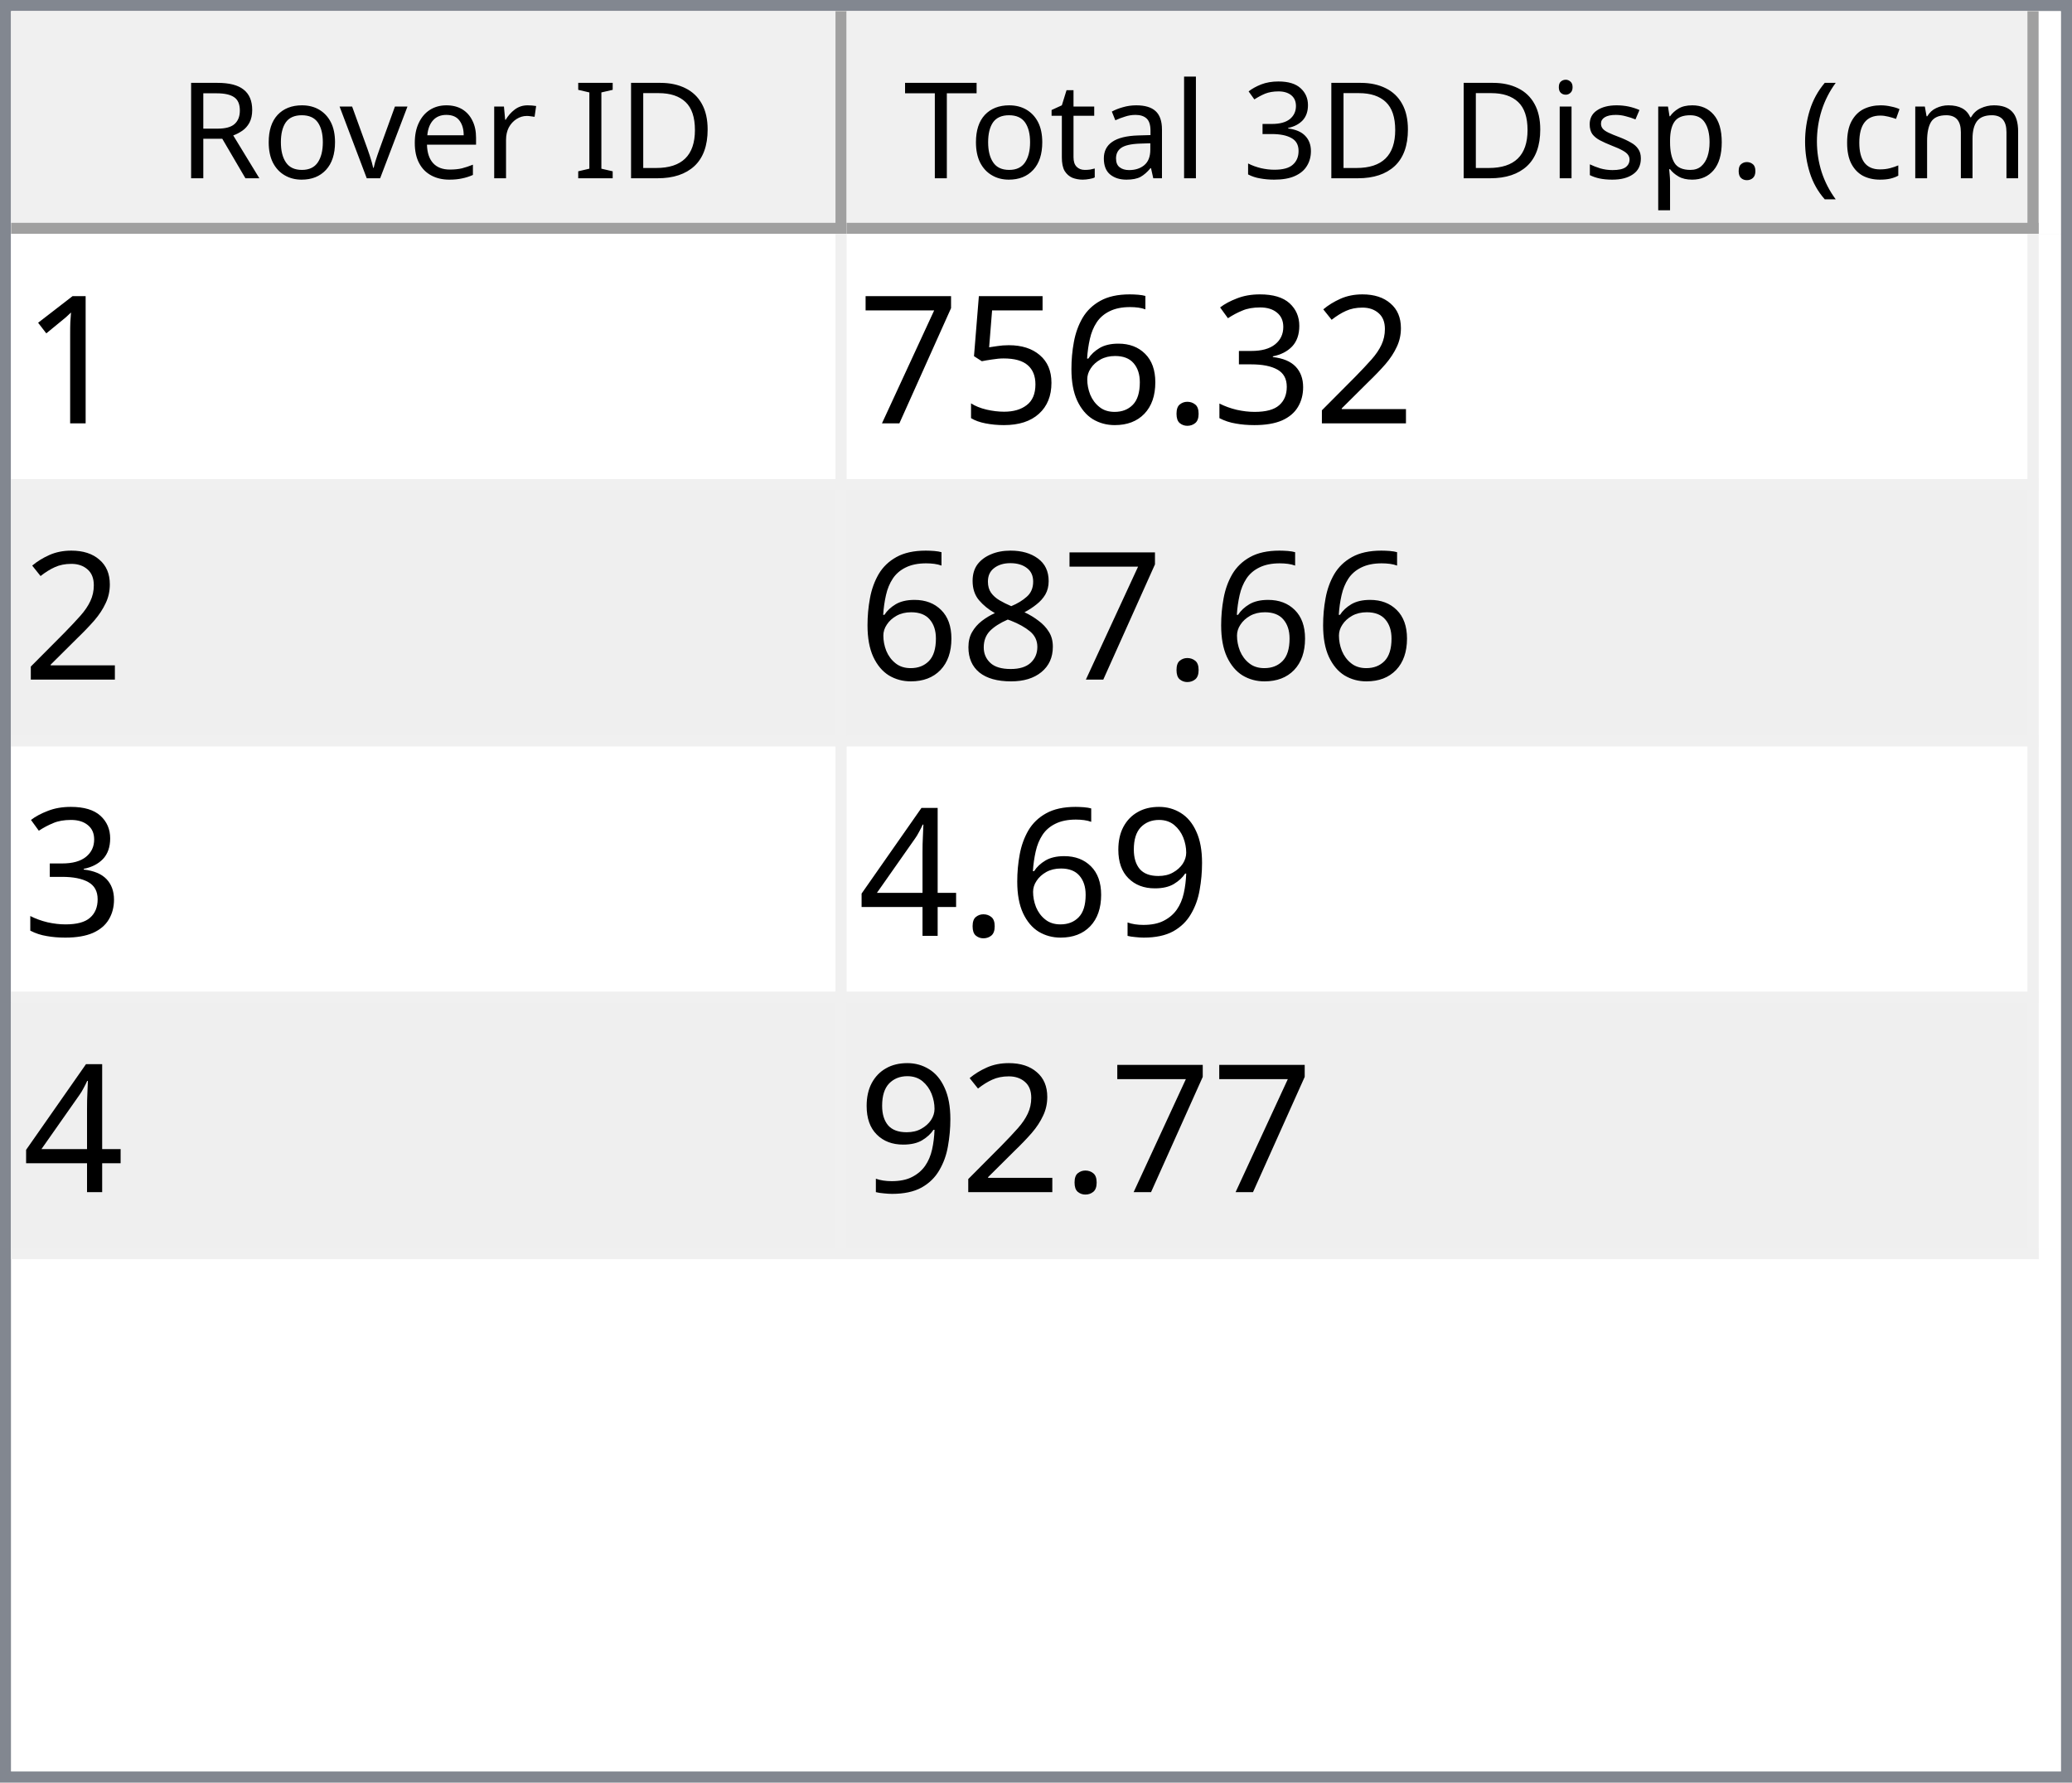
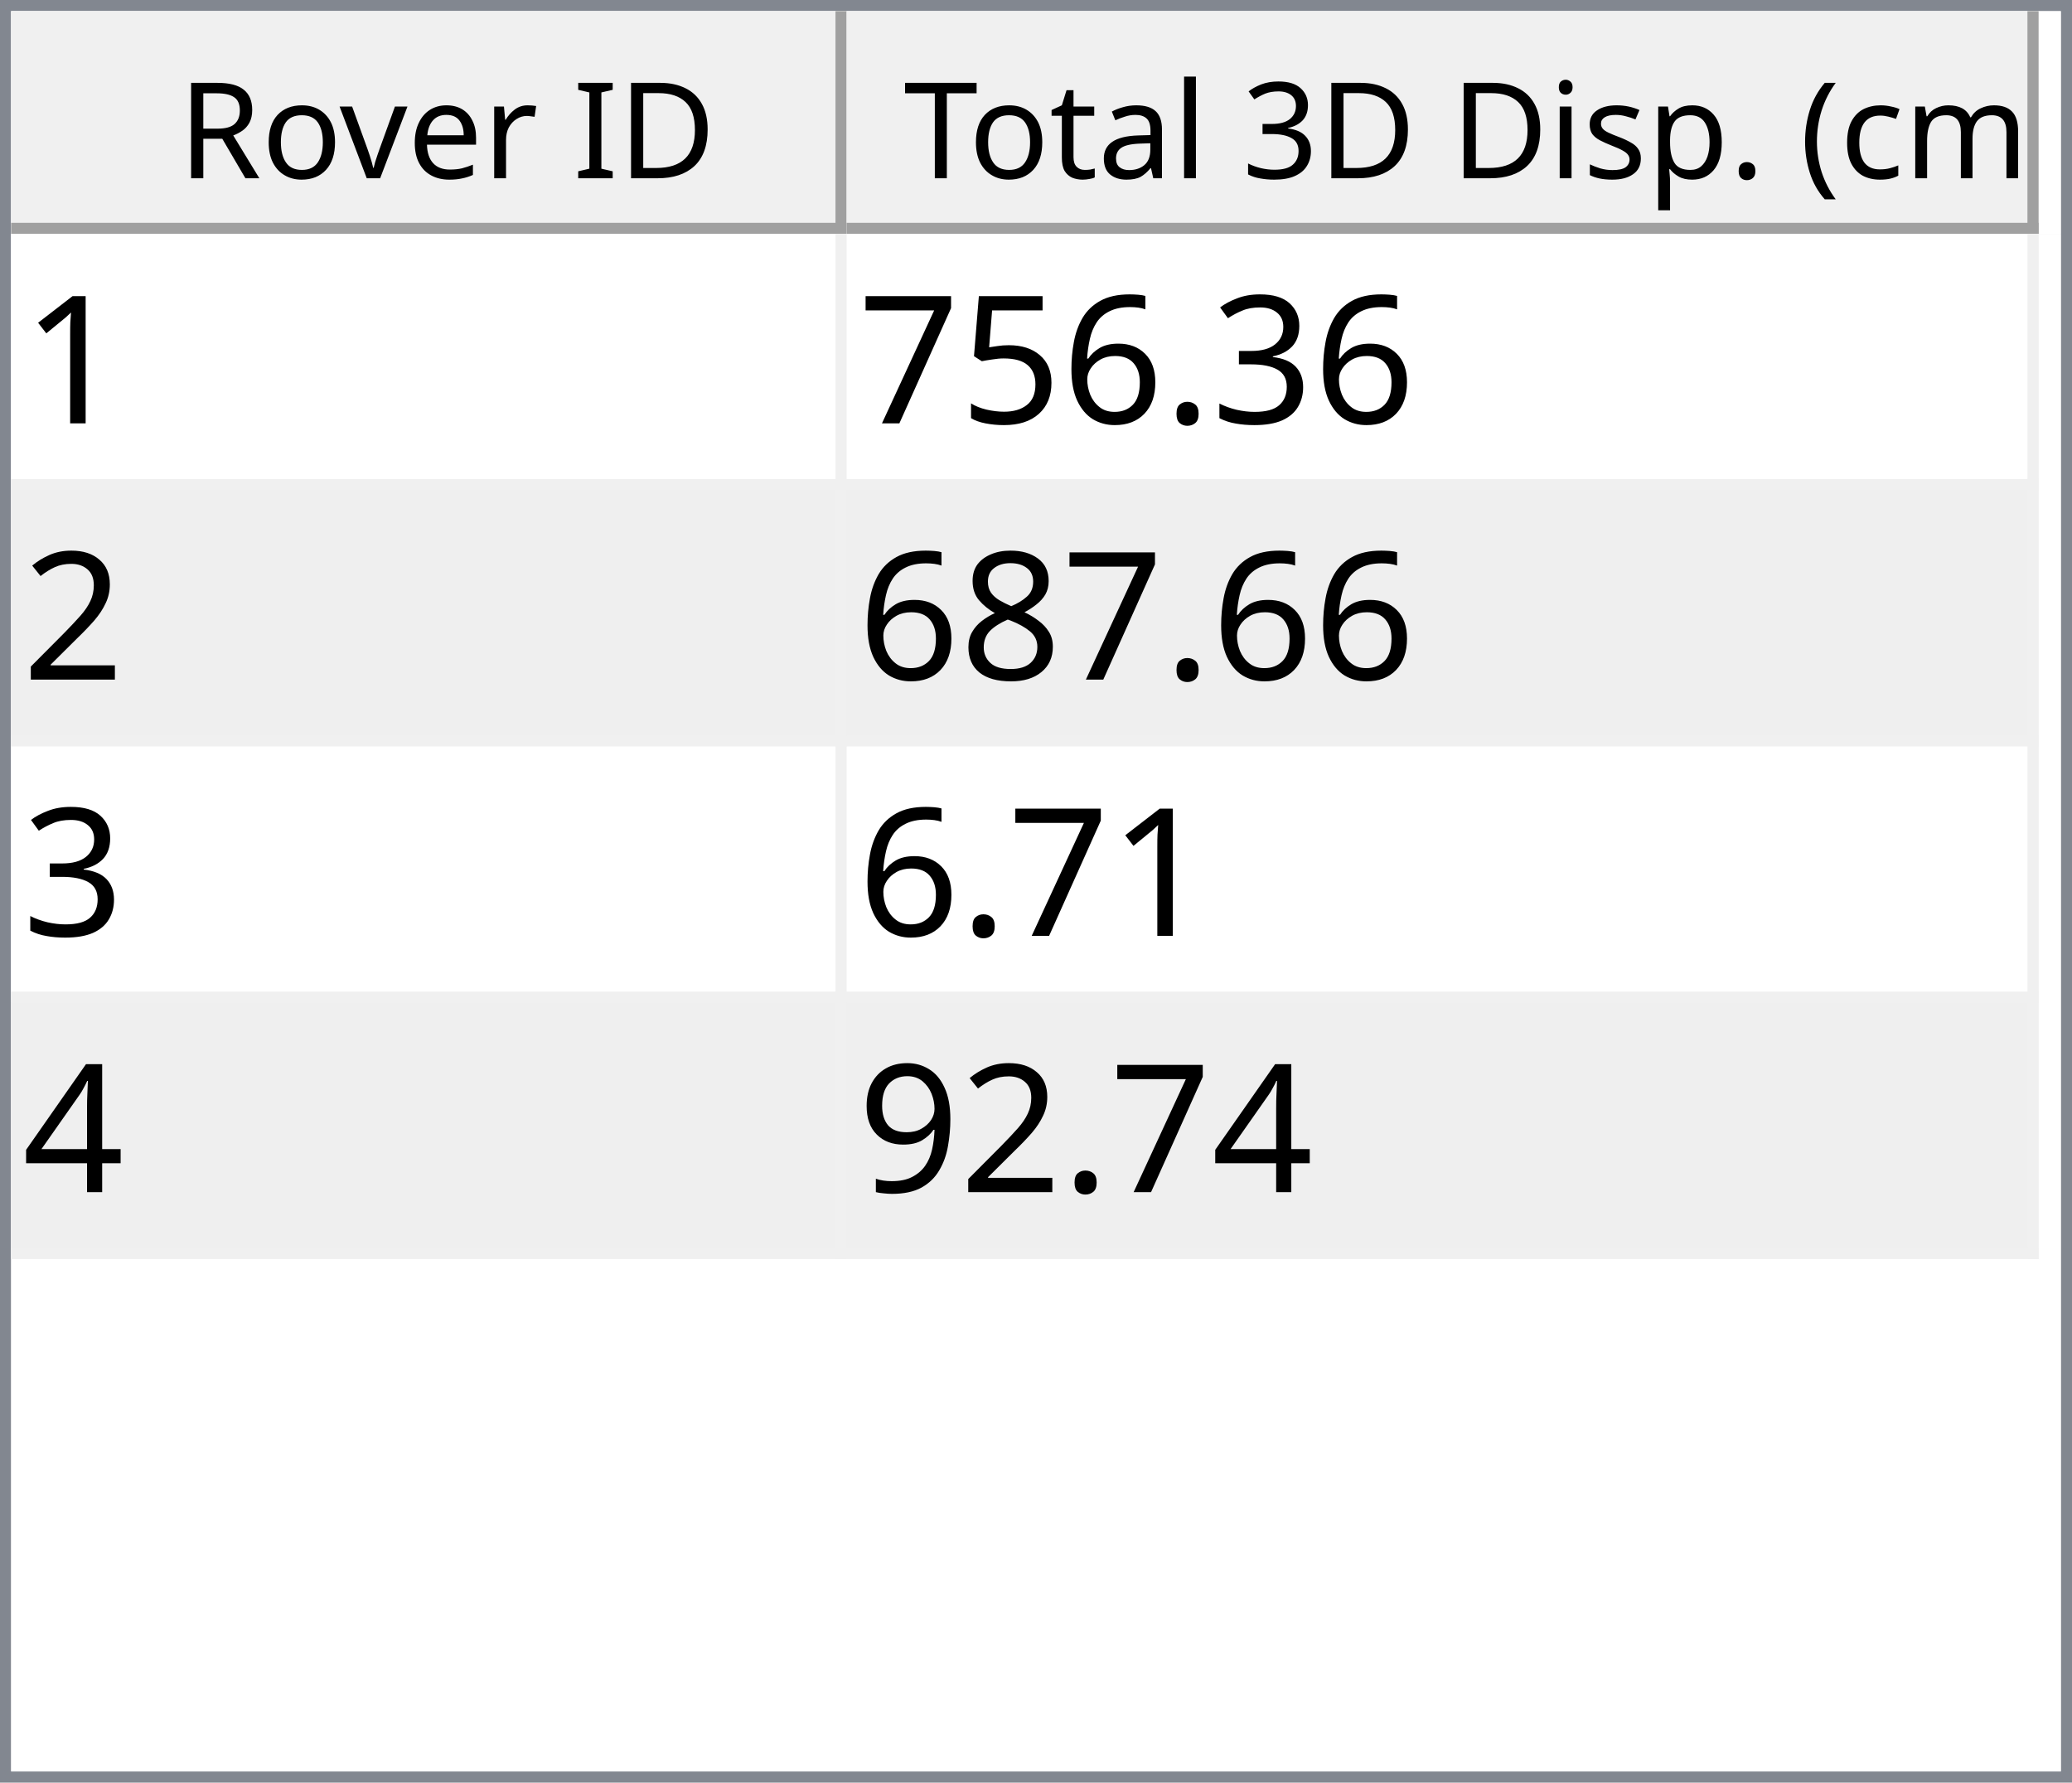
<svg xmlns="http://www.w3.org/2000/svg" style="fill-opacity:1; color-rendering:auto; color-interpolation:auto; text-rendering:auto; stroke:black; stroke-linecap:square; stroke-miterlimit:10; shape-rendering:auto; stroke-opacity:1; fill:black; stroke-dasharray:none; font-weight:normal; stroke-width:1; font-family:'Dialog'; font-style:normal; stroke-linejoin:miter; font-size:12px; stroke-dashoffset:0; image-rendering:auto;" width="186" height="160">
  <defs id="genericDefs" />
  <g>
    <defs id="defs1">
      <clipPath clipPathUnits="userSpaceOnUse" id="clipPath1">
        <path d="M0 0 L186 0 L186 160 L0 160 L0 0 Z" />
      </clipPath>
      <clipPath clipPathUnits="userSpaceOnUse" id="clipPath2">
        <path d="M0 0 L0 160 L186 160 L186 0 Z" />
      </clipPath>
      <clipPath clipPathUnits="userSpaceOnUse" id="clipPath3">
        <path d="M0 0 L0 20 L184 20 L184 0 Z" />
      </clipPath>
      <clipPath clipPathUnits="userSpaceOnUse" id="clipPath4">
        <path d="M0 0 L0 20 L75 20 L75 0 Z" />
      </clipPath>
      <clipPath clipPathUnits="userSpaceOnUse" id="clipPath5">
        <path d="M1 1 L1 19 L74 19 L74 1 Z" />
      </clipPath>
      <clipPath clipPathUnits="userSpaceOnUse" id="clipPath6">
        <path d="M0 0 L0 18 L73 18 L73 0 Z" />
      </clipPath>
      <clipPath clipPathUnits="userSpaceOnUse" id="clipPath7">
        <path d="M-0.5 -0.5 L-0.5 19.5 L74.5 19.5 L74.5 -0.5 Z" />
      </clipPath>
      <clipPath clipPathUnits="userSpaceOnUse" id="clipPath8">
        <path d="M0 0 L0 20 L107 20 L107 0 Z" />
      </clipPath>
      <clipPath clipPathUnits="userSpaceOnUse" id="clipPath9">
        <path d="M1 1 L1 19 L106 19 L106 1 Z" />
      </clipPath>
      <clipPath clipPathUnits="userSpaceOnUse" id="clipPath10">
        <path d="M0 0 L0 18 L105 18 L105 0 Z" />
      </clipPath>
      <clipPath clipPathUnits="userSpaceOnUse" id="clipPath11">
        <path d="M-0.5 -0.5 L-0.5 19.5 L106.5 19.5 L106.5 -0.5 Z" />
      </clipPath>
      <clipPath clipPathUnits="userSpaceOnUse" id="clipPath12">
        <path d="M0 0 L0 138 L184 138 L184 0 Z" />
      </clipPath>
      <clipPath clipPathUnits="userSpaceOnUse" id="clipPath13">
        <path d="M0 0 L0 92 L182 92 L182 0 Z" />
      </clipPath>
      <clipPath clipPathUnits="userSpaceOnUse" id="clipPath14">
        <path d="M-0.5 -0.5 L-0.5 91.5 L181.5 91.5 L181.5 -0.5 Z" />
      </clipPath>
      <clipPath clipPathUnits="userSpaceOnUse" id="clipPath15">
        <path d="M0 0 L0 22 L74 22 L74 0 Z" />
      </clipPath>
      <clipPath clipPathUnits="userSpaceOnUse" id="clipPath16">
        <path d="M0 0 L0 22 L106 22 L106 0 Z" />
      </clipPath>
      <font horiz-adv-x="64.551" id="font1">
        <font-face ascent="107.91" descent="25.098" units-per-em="100" style="font-style:normal; font-family:Segoe UI; font-weight:normal;" />
        <missing-glyph horiz-adv-x="64.551" d="M8.109 0 L8.109 68.266 L56.453 68.266 L56.453 0 L8.109 0 ZM15.328 7.234 L49.219 7.234 L49.219 61.031 L15.328 61.031 L15.328 7.234 Z" />
        <glyph unicode="D" horiz-adv-x="70.117" d="M9.188 0 L9.188 70.016 L28.516 70.016 Q65.531 70.016 65.531 35.891 Q65.531 19.672 55.25 9.836 Q44.969 0 27.734 0 L9.188 0 ZM17.391 62.594 L17.391 7.422 L27.828 7.422 Q41.609 7.422 49.273 14.797 Q56.938 22.172 56.938 35.688 Q56.938 62.594 28.328 62.594 L17.391 62.594 Z" />
        <glyph unicode="I" horiz-adv-x="26.611" d="M17.391 0 L9.188 0 L9.188 70.016 L17.391 70.016 L17.391 0 Z" />
        <glyph unicode=" " horiz-adv-x="27.393" d="" />
        <glyph unicode="r" horiz-adv-x="34.766" d="M34.188 41.891 Q32.078 43.5 28.125 43.5 Q23 43.5 19.555 38.672 Q16.109 33.844 16.109 25.484 L16.109 0 L8.109 0 L8.109 50 L16.109 50 L16.109 39.703 L16.312 39.703 Q18.016 44.969 21.531 47.922 Q25.047 50.875 29.391 50.875 Q32.516 50.875 34.188 50.203 L34.188 41.891 Z" />
        <glyph unicode="e" horiz-adv-x="52.295" d="M48.297 23 L12.984 23 Q13.188 14.656 17.484 10.109 Q21.781 5.562 29.297 5.562 Q37.75 5.562 44.828 11.141 L44.828 3.609 Q38.234 -1.172 27.391 -1.172 Q16.797 -1.172 10.742 5.641 Q4.688 12.453 4.688 24.812 Q4.688 36.469 11.305 43.82 Q17.922 51.172 27.734 51.172 Q37.547 51.172 42.922 44.828 Q48.297 38.484 48.297 27.203 L48.297 23 ZM40.094 29.781 Q40.047 36.719 36.75 40.578 Q33.453 44.438 27.594 44.438 Q21.922 44.438 17.969 40.383 Q14.016 36.328 13.094 29.781 L40.094 29.781 Z" />
        <glyph unicode="v" horiz-adv-x="47.9" d="M47.406 50 L27.484 0 L19.625 0 L0.688 50 L9.469 50 L22.172 13.672 Q23.578 9.672 23.922 6.688 L24.125 6.688 Q24.609 10.453 25.688 13.484 L38.969 50 L47.406 50 Z" />
        <glyph unicode="o" horiz-adv-x="58.594" d="M29 -1.172 Q17.922 -1.172 11.305 5.836 Q4.688 12.844 4.688 24.422 Q4.688 37.016 11.57 44.094 Q18.453 51.172 30.172 51.172 Q41.359 51.172 47.633 44.289 Q53.906 37.406 53.906 25.203 Q53.906 13.234 47.141 6.031 Q40.375 -1.172 29 -1.172 ZM29.594 44.438 Q21.875 44.438 17.383 39.188 Q12.891 33.938 12.891 24.703 Q12.891 15.828 17.43 10.695 Q21.969 5.562 29.594 5.562 Q37.359 5.562 41.531 10.594 Q45.703 15.625 45.703 24.906 Q45.703 34.281 41.531 39.359 Q37.359 44.438 29.594 44.438 Z" />
        <glyph unicode="R" horiz-adv-x="59.814" d="M59.375 0 L49.609 0 L37.891 19.625 Q36.281 22.359 34.766 24.289 Q33.25 26.219 31.664 27.438 Q30.078 28.656 28.25 29.219 Q26.422 29.781 24.125 29.781 L17.391 29.781 L17.391 0 L9.188 0 L9.188 70.016 L30.078 70.016 Q34.672 70.016 38.555 68.867 Q42.438 67.719 45.289 65.375 Q48.141 63.031 49.758 59.547 Q51.375 56.062 51.375 51.375 Q51.375 47.703 50.273 44.656 Q49.172 41.609 47.148 39.211 Q45.125 36.812 42.266 35.133 Q39.406 33.453 35.844 32.516 L35.844 32.328 Q37.594 31.547 38.891 30.547 Q40.188 29.547 41.359 28.18 Q42.531 26.812 43.68 25.078 Q44.828 23.344 46.234 21.047 L59.375 0 ZM17.391 62.594 L17.391 37.203 L28.516 37.203 Q31.594 37.203 34.203 38.133 Q36.812 39.062 38.719 40.797 Q40.625 42.531 41.703 45.047 Q42.781 47.562 42.781 50.688 Q42.781 56.297 39.141 59.445 Q35.5 62.594 28.609 62.594 L17.391 62.594 Z" />
        <glyph unicode=")" horiz-adv-x="30.176" d="M8.297 -15.922 L1.172 -15.922 Q16.406 2.344 16.406 26.812 Q16.406 51.469 1.078 70.016 L8.297 70.016 Q23.531 52.156 23.531 26.703 Q23.531 1.375 8.297 -15.922 Z" />
        <glyph unicode="m" horiz-adv-x="86.133" d="M79.109 0 L71.094 0 L71.094 28.719 Q71.094 37.016 68.531 40.727 Q65.969 44.438 59.906 44.438 Q54.781 44.438 51.195 39.75 Q47.609 35.062 47.609 28.516 L47.609 0 L39.594 0 L39.594 29.688 Q39.594 44.438 28.219 44.438 Q22.953 44.438 19.531 40.016 Q16.109 35.594 16.109 28.516 L16.109 0 L8.109 0 L8.109 50 L16.109 50 L16.109 42.094 L16.312 42.094 Q21.625 51.172 31.844 51.172 Q36.969 51.172 40.773 48.312 Q44.578 45.453 46 40.828 Q51.562 51.172 62.594 51.172 Q79.109 51.172 79.109 30.812 L79.109 0 Z" />
        <glyph unicode="c" horiz-adv-x="46.191" d="M42.188 2.297 Q36.422 -1.172 28.516 -1.172 Q17.828 -1.172 11.258 5.789 Q4.688 12.75 4.688 23.828 Q4.688 36.188 11.766 43.68 Q18.844 51.172 30.672 51.172 Q37.25 51.172 42.281 48.734 L42.281 40.531 Q36.719 44.438 30.375 44.438 Q22.703 44.438 17.797 38.945 Q12.891 33.453 12.891 24.516 Q12.891 15.719 17.508 10.641 Q22.125 5.562 29.891 5.562 Q36.422 5.562 42.188 9.906 L42.188 2.297 Z" />
        <glyph unicode="(" horiz-adv-x="30.176" d="M29.109 -15.922 L21.969 -15.922 Q6.844 1.375 6.844 26.703 Q6.844 52.156 21.969 70.016 L29.203 70.016 Q13.875 51.469 13.875 26.812 Q13.875 2.344 29.109 -15.922 Z" />
        <glyph unicode="." horiz-adv-x="21.68" d="M10.891 -1.078 Q8.641 -1.078 7.055 0.539 Q5.469 2.156 5.469 4.391 Q5.469 6.641 7.055 8.273 Q8.641 9.906 10.891 9.906 Q13.188 9.906 14.797 8.273 Q16.406 6.641 16.406 4.391 Q16.406 2.156 14.797 0.539 Q13.188 -1.078 10.891 -1.078 Z" />
        <glyph unicode="p" horiz-adv-x="58.789" d="M16.312 7.234 L16.109 7.234 L16.109 -23 L8.109 -23 L8.109 50 L16.109 50 L16.109 41.219 L16.312 41.219 Q22.219 51.172 33.594 51.172 Q43.266 51.172 48.688 44.461 Q54.109 37.75 54.109 26.469 Q54.109 13.922 48 6.375 Q41.891 -1.172 31.297 -1.172 Q21.578 -1.172 16.312 7.234 ZM16.109 27.391 L16.109 20.406 Q16.109 14.203 20.141 9.883 Q24.172 5.562 30.375 5.562 Q37.641 5.562 41.773 11.133 Q45.906 16.703 45.906 26.609 Q45.906 34.969 42.047 39.703 Q38.188 44.438 31.594 44.438 Q24.609 44.438 20.359 39.578 Q16.109 34.719 16.109 27.391 Z" />
        <glyph unicode="s" horiz-adv-x="42.432" d="M5.078 1.812 L5.078 10.406 Q11.625 5.562 19.484 5.562 Q30.031 5.562 30.031 12.594 Q30.031 14.594 29.125 15.992 Q28.219 17.391 26.68 18.461 Q25.141 19.531 23.07 20.383 Q21 21.234 18.609 22.172 Q15.281 23.484 12.766 24.828 Q10.25 26.172 8.57 27.859 Q6.891 29.547 6.031 31.695 Q5.172 33.844 5.172 36.719 Q5.172 40.234 6.789 42.945 Q8.406 45.656 11.086 47.484 Q13.766 49.312 17.211 50.242 Q20.656 51.172 24.312 51.172 Q30.812 51.172 35.938 48.922 L35.938 40.828 Q30.422 44.438 23.25 44.438 Q21 44.438 19.195 43.922 Q17.391 43.406 16.094 42.477 Q14.797 41.547 14.086 40.258 Q13.375 38.969 13.375 37.406 Q13.375 35.453 14.086 34.133 Q14.797 32.812 16.164 31.789 Q17.531 30.766 19.484 29.938 Q21.438 29.109 23.922 28.125 Q27.25 26.859 29.883 25.516 Q32.516 24.172 34.375 22.484 Q36.234 20.797 37.234 18.602 Q38.234 16.406 38.234 13.375 Q38.234 9.672 36.602 6.938 Q34.969 4.203 32.234 2.398 Q29.5 0.594 25.93 -0.289 Q22.359 -1.172 18.453 -1.172 Q10.75 -1.172 5.078 1.812 Z" />
        <glyph unicode="i" horiz-adv-x="24.219" d="M12.203 62.703 Q10.062 62.703 8.547 64.164 Q7.031 65.625 7.031 67.875 Q7.031 70.125 8.547 71.609 Q10.062 73.094 12.203 73.094 Q14.406 73.094 15.945 71.609 Q17.484 70.125 17.484 67.875 Q17.484 65.719 15.945 64.211 Q14.406 62.703 12.203 62.703 ZM16.109 0 L8.109 0 L8.109 50 L16.109 50 L16.109 0 Z" />
        <glyph unicode="3" horiz-adv-x="53.906" d="M46.531 19.828 Q46.531 15.094 44.75 11.211 Q42.969 7.328 39.719 4.57 Q36.469 1.812 31.93 0.297 Q27.391 -1.219 21.922 -1.219 Q11.922 -1.219 6 2.594 L6 11.188 Q13.094 5.609 22.219 5.609 Q25.875 5.609 28.828 6.539 Q31.781 7.469 33.906 9.227 Q36.031 10.984 37.18 13.477 Q38.328 15.969 38.328 19.094 Q38.328 32.812 18.797 32.812 L12.984 32.812 L12.984 39.594 L18.5 39.594 Q35.797 39.594 35.797 52.484 Q35.797 64.406 22.609 64.406 Q15.188 64.406 8.688 59.422 L8.688 67.188 Q15.375 71.188 24.609 71.188 Q29 71.188 32.57 69.969 Q36.141 68.75 38.68 66.555 Q41.219 64.359 42.609 61.281 Q44 58.203 44 54.5 Q44 40.672 30.031 36.719 L30.031 36.531 Q33.594 36.141 36.625 34.797 Q39.656 33.453 41.852 31.305 Q44.047 29.156 45.289 26.25 Q46.531 23.344 46.531 19.828 Z" />
        <glyph unicode="l" horiz-adv-x="24.219" d="M16.109 0 L8.109 0 L8.109 74.031 L16.109 74.031 L16.109 0 Z" />
        <glyph unicode="a" horiz-adv-x="50.879" d="M43.891 0 L35.891 0 L35.891 7.812 L35.688 7.812 Q30.469 -1.172 20.312 -1.172 Q12.844 -1.172 8.617 2.781 Q4.391 6.734 4.391 13.281 Q4.391 27.297 20.906 29.594 L35.891 31.688 Q35.891 44.438 25.594 44.438 Q16.547 44.438 9.281 38.281 L9.281 46.484 Q16.656 51.172 26.266 51.172 Q43.891 51.172 43.891 32.516 L43.891 0 ZM35.891 25.297 L23.828 23.641 Q18.266 22.859 15.43 20.875 Q12.594 18.891 12.594 13.875 Q12.594 10.203 15.211 7.883 Q17.828 5.562 22.172 5.562 Q28.125 5.562 32.008 9.742 Q35.891 13.922 35.891 20.312 L35.891 25.297 Z" />
        <glyph unicode="t" horiz-adv-x="33.887" d="M31.297 0.484 Q28.469 -1.078 23.828 -1.078 Q10.688 -1.078 10.688 13.578 L10.688 43.172 L2.094 43.172 L2.094 50 L10.688 50 L10.688 62.203 L18.703 64.797 L18.703 50 L31.297 50 L31.297 43.172 L18.703 43.172 L18.703 14.984 Q18.703 9.969 20.414 7.82 Q22.125 5.672 26.078 5.672 Q29.109 5.672 31.297 7.328 L31.297 0.484 Z" />
        <glyph unicode="T" horiz-adv-x="52.393" d="M50.594 62.594 L30.375 62.594 L30.375 0 L22.172 0 L22.172 62.594 L2 62.594 L2 70.016 L50.594 70.016 L50.594 62.594 Z" />
      </font>
      <font horiz-adv-x="75.0" id="font2">
        <font-face ascent="100.537" descent="21.973" units-per-em="100" style="font-style:normal; font-family:sans-serif; font-weight:normal;" />
        <missing-glyph horiz-adv-x="75.0" d="M12.5 0 L12.5 62.5 L62.5 62.5 L62.5 0 L12.5 0 ZM14.062 1.562 L60.938 1.562 L60.938 60.938 L14.062 60.938 L14.062 1.562 Z" />
        <glyph unicode="1" horiz-adv-x="55.615" d="M37.25 0 L28.469 0 L28.469 56 Q25.297 52.984 20.141 49.953 Q14.984 46.922 10.891 45.406 L10.891 53.906 Q18.266 57.375 23.781 62.305 Q29.297 67.234 31.594 71.875 L37.25 71.875 L37.25 0 Z" />
-         <glyph unicode="2" horiz-adv-x="55.615" d="M50.344 8.453 L50.344 0 L3.031 0 Q2.938 3.172 4.047 6.109 Q5.859 10.938 9.836 15.625 Q13.812 20.312 21.344 26.469 Q33.016 36.031 37.117 41.625 Q41.219 47.219 41.219 52.203 Q41.219 57.422 37.477 61.008 Q33.734 64.594 27.734 64.594 Q21.391 64.594 17.578 60.789 Q13.766 56.984 13.719 50.25 L4.688 51.172 Q5.609 61.281 11.664 66.578 Q17.719 71.875 27.938 71.875 Q38.234 71.875 44.242 66.164 Q50.25 60.453 50.25 52 Q50.25 47.703 48.492 43.555 Q46.734 39.406 42.656 34.812 Q38.578 30.219 29.109 22.219 Q21.188 15.578 18.945 13.211 Q16.703 10.844 15.234 8.453 L50.344 8.453 Z" />
        <glyph unicode="3" horiz-adv-x="55.615" d="M4.203 18.891 L12.984 20.062 Q14.5 12.594 18.141 9.297 Q21.781 6 27 6 Q33.203 6 37.477 10.297 Q41.75 14.594 41.75 20.953 Q41.75 27 37.797 30.93 Q33.844 34.859 27.734 34.859 Q25.25 34.859 21.531 33.891 L22.516 41.609 Q23.391 41.5 23.922 41.5 Q29.547 41.5 34.039 44.43 Q38.531 47.359 38.531 53.469 Q38.531 58.297 35.258 61.477 Q31.984 64.656 26.812 64.656 Q21.688 64.656 18.266 61.43 Q14.844 58.203 13.875 51.766 L5.078 53.328 Q6.688 62.156 12.398 67.016 Q18.109 71.875 26.609 71.875 Q32.469 71.875 37.398 69.359 Q42.328 66.844 44.945 62.5 Q47.562 58.156 47.562 53.266 Q47.562 48.641 45.07 44.828 Q42.578 41.016 37.703 38.766 Q44.047 37.312 47.562 32.695 Q51.078 28.078 51.078 21.141 Q51.078 11.766 44.242 5.25 Q37.406 -1.266 26.953 -1.266 Q17.531 -1.266 11.305 4.352 Q5.078 9.969 4.203 18.891 Z" />
        <glyph unicode="." horiz-adv-x="27.783" d="M9.078 0 L9.078 10.016 L19.094 10.016 L19.094 0 L9.078 0 Z" />
        <glyph unicode="6" horiz-adv-x="55.615" d="M49.75 54.047 L41.016 53.375 Q39.844 58.547 37.703 60.891 Q34.125 64.656 28.906 64.656 Q24.703 64.656 21.531 62.312 Q17.391 59.281 14.992 53.469 Q12.594 47.656 12.5 36.922 Q15.672 41.75 20.266 44.094 Q24.859 46.438 29.891 46.438 Q38.672 46.438 44.852 39.969 Q51.031 33.5 51.031 23.25 Q51.031 16.5 48.125 10.719 Q45.219 4.938 40.141 1.859 Q35.062 -1.219 28.609 -1.219 Q17.625 -1.219 10.695 6.859 Q3.766 14.938 3.766 33.5 Q3.766 54.25 11.422 63.672 Q18.109 71.875 29.438 71.875 Q37.891 71.875 43.289 67.141 Q48.688 62.406 49.75 54.047 ZM13.875 23.188 Q13.875 18.656 15.797 14.508 Q17.719 10.359 21.188 8.18 Q24.656 6 28.469 6 Q34.031 6 38.039 10.492 Q42.047 14.984 42.047 22.703 Q42.047 30.125 38.086 34.398 Q34.125 38.672 28.125 38.672 Q22.172 38.672 18.023 34.398 Q13.875 30.125 13.875 23.188 Z" />
        <glyph unicode="5" horiz-adv-x="55.615" d="M4.156 18.75 L13.375 19.531 Q14.406 12.797 18.141 9.398 Q21.875 6 27.156 6 Q33.5 6 37.891 10.789 Q42.281 15.578 42.281 23.484 Q42.281 31 38.062 35.352 Q33.844 39.703 27 39.703 Q22.75 39.703 19.336 37.773 Q15.922 35.844 13.969 32.766 L5.719 33.844 L12.641 70.609 L48.25 70.609 L48.25 62.203 L19.672 62.203 L15.828 42.969 Q22.266 47.469 29.344 47.469 Q38.719 47.469 45.164 40.969 Q51.609 34.469 51.609 24.266 Q51.609 14.547 45.953 7.469 Q39.062 -1.219 27.156 -1.219 Q17.391 -1.219 11.211 4.25 Q5.031 9.719 4.156 18.75 Z" />
        <glyph unicode="7" horiz-adv-x="55.615" d="M4.734 62.203 L4.734 70.656 L51.078 70.656 L51.078 63.812 Q44.234 56.547 37.523 44.484 Q30.812 32.422 27.156 19.672 Q24.516 10.688 23.781 0 L14.75 0 Q14.891 8.453 18.062 20.414 Q21.234 32.375 27.172 43.484 Q33.109 54.594 39.797 62.203 L4.734 62.203 Z" />
+         <glyph unicode="2" horiz-adv-x="55.615" d="M50.344 8.453 L50.344 0 L3.031 0 Q2.938 3.172 4.047 6.109 Q5.859 10.938 9.836 15.625 Q13.812 20.312 21.344 26.469 Q33.016 36.031 37.117 41.625 Q41.219 47.219 41.219 52.203 Q41.219 57.422 37.477 61.008 Q33.734 64.594 27.734 64.594 Q21.391 64.594 17.578 60.789 Q13.766 56.984 13.719 50.25 L4.688 51.172 Q5.609 61.281 11.664 66.578 Q17.719 71.875 27.938 71.875 Q38.234 71.875 44.242 66.164 Q50.25 60.453 50.25 52 Q50.25 47.703 48.492 43.555 Q46.734 39.406 42.656 34.812 Q38.578 30.219 29.109 22.219 Q21.188 15.578 18.945 13.211 Q16.703 10.844 15.234 8.453 L50.344 8.453 Z" />
        <glyph unicode="8" horiz-adv-x="55.615" d="M17.672 38.812 Q12.203 40.828 9.57 44.539 Q6.938 48.25 6.938 53.422 Q6.938 61.234 12.555 66.555 Q18.172 71.875 27.484 71.875 Q36.859 71.875 42.578 66.43 Q48.297 60.984 48.297 53.172 Q48.297 48.188 45.68 44.508 Q43.062 40.828 37.75 38.812 Q44.344 36.672 47.781 31.883 Q51.219 27.094 51.219 20.453 Q51.219 11.281 44.727 5.031 Q38.234 -1.219 27.641 -1.219 Q17.047 -1.219 10.547 5.055 Q4.047 11.328 4.047 20.703 Q4.047 27.688 7.594 32.398 Q11.141 37.109 17.672 38.812 ZM15.922 53.719 Q15.922 48.641 19.195 45.414 Q22.469 42.188 27.688 42.188 Q32.766 42.188 36.016 45.383 Q39.266 48.578 39.266 53.219 Q39.266 58.062 35.914 61.359 Q32.562 64.656 27.594 64.656 Q22.562 64.656 19.242 61.43 Q15.922 58.203 15.922 53.719 ZM13.094 20.656 Q13.094 16.891 14.875 13.375 Q16.656 9.859 20.172 7.93 Q23.688 6 27.734 6 Q34.031 6 38.133 10.055 Q42.234 14.109 42.234 20.359 Q42.234 26.703 38.016 30.859 Q33.797 35.016 27.438 35.016 Q21.234 35.016 17.164 30.914 Q13.094 26.812 13.094 20.656 Z" />
+         <glyph unicode="4" horiz-adv-x="55.615" d="M32.328 0 L32.328 17.141 L1.266 17.141 L1.266 25.203 L33.938 71.578 L41.109 71.578 L41.109 25.203 L50.781 25.203 L50.781 17.141 L41.109 17.141 L41.109 0 L32.328 0 ZM32.328 25.203 L32.328 57.469 L9.906 25.203 L32.328 25.203 Z" />
        <glyph unicode="9" horiz-adv-x="55.615" d="M5.469 16.547 L13.922 17.328 Q14.984 11.375 18.016 8.688 Q21.047 6 25.781 6 Q29.828 6 32.883 7.859 Q35.938 9.719 37.891 12.82 Q39.844 15.922 41.164 21.195 Q42.484 26.469 42.484 31.938 Q42.484 32.516 42.438 33.688 Q39.797 29.5 35.234 26.883 Q30.672 24.266 25.344 24.266 Q16.453 24.266 10.305 30.711 Q4.156 37.156 4.156 47.703 Q4.156 58.594 10.578 65.234 Q17 71.875 26.656 71.875 Q33.641 71.875 39.43 68.117 Q45.219 64.359 48.219 57.398 Q51.219 50.438 51.219 37.25 Q51.219 23.531 48.242 15.406 Q45.266 7.281 39.383 3.031 Q33.5 -1.219 25.594 -1.219 Q17.188 -1.219 11.867 3.445 Q6.547 8.109 5.469 16.547 ZM41.453 48.141 Q41.453 55.719 37.43 60.156 Q33.406 64.594 27.734 64.594 Q21.875 64.594 17.531 59.812 Q13.188 55.031 13.188 47.406 Q13.188 40.578 17.312 36.305 Q21.438 32.031 27.484 32.031 Q33.594 32.031 37.523 36.305 Q41.453 40.578 41.453 48.141 Z" />
-         <glyph unicode="4" horiz-adv-x="55.615" d="M32.328 0 L32.328 17.141 L1.266 17.141 L1.266 25.203 L33.938 71.578 L41.109 71.578 L41.109 25.203 L50.781 25.203 L50.781 17.141 L41.109 17.141 L41.109 0 L32.328 0 ZM32.328 25.203 L32.328 57.469 L9.906 25.203 L32.328 25.203 Z" />
      </font>
    </defs>
    <g style="fill:white; stroke:white;">
      <rect x="0" y="0" width="186" style="clip-path:url(#clipPath1); stroke:none;" height="160" />
    </g>
    <g style="fill:white; text-rendering:optimizeSpeed; color-rendering:optimizeSpeed; image-rendering:optimizeSpeed; shape-rendering:crispEdges; stroke:white; color-interpolation:sRGB;">
      <rect x="0" width="186" height="160" y="0" style="stroke:none;" />
      <path style="stroke:none;" d="M0 160 L186 160 L186 0 L0 0 Z" />
    </g>
    <g style="fill:rgb(240,240,240); font-family:'Segoe UI'; stroke:rgb(240,240,240);">
      <rect x="0" y="0" width="186" style="clip-path:url(#clipPath2); stroke:none;" height="160" />
    </g>
    <g style="fill:rgb(130,135,144); font-family:'Segoe UI'; stroke:rgb(130,135,144);">
      <path d="M0 0 L186 0 L186 160 L0 160 L0 0 ZM1 1 L185 1 L185 159 L1 159 L1 1 Z" style="fill-rule:evenodd; clip-path:url(#clipPath2); stroke:none;" />
    </g>
    <g style="fill:white; font-family:'Segoe UI'; stroke:white;" transform="translate(1,1)">
      <rect x="0" y="0" width="184" style="clip-path:url(#clipPath3); stroke:none;" height="20" />
    </g>
    <g style="fill:rgb(240,240,240); font-family:'Segoe UI'; stroke:rgb(240,240,240);" transform="translate(1,1)">
      <rect x="0" y="0" width="75" style="clip-path:url(#clipPath4); stroke:none;" height="20" />
    </g>
    <g style="font-family:'Segoe UI';" transform="translate(2,2)">
      <text x="14" xml:space="preserve" y="14" style="clip-path:url(#clipPath6); stroke:none;">Rover ID</text>
    </g>
    <g style="fill:rgb(160,160,160); font-family:'Segoe UI'; stroke:rgb(160,160,160); stroke-linejoin:bevel;" transform="translate(1.5,1.5)">
      <line x1="74" x2="74" y1="0" style="fill:none; clip-path:url(#clipPath7);" y2="19" />
    </g>
    <g style="fill:rgb(160,160,160); font-family:'Segoe UI'; stroke:rgb(160,160,160); stroke-linejoin:bevel;" transform="matrix(1,0,0,1,1,1) translate(0.5,0.5)">
      <line x1="0" x2="74" y1="19" style="fill:none; clip-path:url(#clipPath7);" y2="19" />
    </g>
    <g style="fill:rgb(240,240,240); font-family:'Segoe UI'; stroke:rgb(240,240,240);" transform="translate(76,1)">
      <rect x="0" y="0" width="107" style="clip-path:url(#clipPath8); stroke:none;" height="20" />
    </g>
    <g style="font-family:'Segoe UI';" transform="translate(77,2)">
      <text x="1" xml:space="preserve" y="14" style="clip-path:url(#clipPath10); stroke:none;"> Total 3D Disp. (cm)</text>
    </g>
    <g style="fill:rgb(160,160,160); font-family:'Segoe UI'; stroke:rgb(160,160,160); stroke-linejoin:bevel;" transform="translate(76.5,1.5)">
      <line x1="106" x2="106" y1="0" style="fill:none; clip-path:url(#clipPath11);" y2="19" />
    </g>
    <g style="fill:rgb(160,160,160); font-family:'Segoe UI'; stroke:rgb(160,160,160); stroke-linejoin:bevel;" transform="matrix(1,0,0,1,76,1) translate(0.5,0.5)">
      <line x1="0" x2="106" y1="19" style="fill:none; clip-path:url(#clipPath11);" y2="19" />
    </g>
    <g style="fill:white; font-family:'Segoe UI'; stroke:white;" transform="translate(1,21)">
      <rect x="0" y="0" width="184" style="clip-path:url(#clipPath12); stroke:none;" height="138" />
    </g>
    <g style="fill:rgb(240,240,240); font-size:16px; font-family:sans-serif; stroke:rgb(240,240,240);" transform="translate(1,21)">
      <rect x="0" y="0" width="182" style="clip-path:url(#clipPath13); stroke:none;" height="92" />
      <line transform="translate(0.5,0.5)" x1="0" x2="181" y1="22" style="clip-path:url(#clipPath14); fill:none; stroke-linejoin:bevel;" y2="22" />
    </g>
    <g transform="matrix(1,0,0,1,1,21) translate(0.5,0.5)" style="fill:rgb(240,240,240); font-size:16px; font-family:sans-serif; stroke:rgb(240,240,240); stroke-linejoin:bevel;">
      <line x1="0" x2="181" y1="45" style="fill:none; clip-path:url(#clipPath14);" y2="45" />
    </g>
    <g transform="matrix(1,0,0,1,1,21) translate(0.5,0.5)" style="fill:rgb(240,240,240); font-size:16px; font-family:sans-serif; stroke:rgb(240,240,240); stroke-linejoin:bevel;">
      <line x1="0" x2="181" y1="68" style="fill:none; clip-path:url(#clipPath14);" y2="68" />
    </g>
    <g transform="matrix(1,0,0,1,1,21) translate(0.5,0.5)" style="fill:rgb(240,240,240); font-size:16px; font-family:sans-serif; stroke:rgb(240,240,240); stroke-linejoin:bevel;">
      <line x1="0" x2="181" y1="91" style="fill:none; clip-path:url(#clipPath14);" y2="91" />
    </g>
    <g transform="matrix(1,0,0,1,1,21) translate(0.5,0.5)" style="fill:rgb(240,240,240); font-size:16px; font-family:sans-serif; stroke:rgb(240,240,240); stroke-linejoin:bevel;">
      <line x1="74" x2="74" y1="0" style="fill:none; clip-path:url(#clipPath14);" y2="91" />
    </g>
    <g transform="matrix(1,0,0,1,1,21) translate(0.5,0.5)" style="fill:rgb(240,240,240); font-size:16px; font-family:sans-serif; stroke:rgb(240,240,240); stroke-linejoin:bevel;">
      <line x1="181" x2="181" y1="0" style="fill:none; clip-path:url(#clipPath14);" y2="91" />
    </g>
    <g style="fill:white; font-size:16px; font-family:sans-serif; stroke:white;" transform="matrix(1,0,0,1,1,21)">
      <rect x="0" y="0" width="74" style="clip-path:url(#clipPath15); stroke:none;" height="22" />
      <text x="1" y="17" style="fill:black; clip-path:url(#clipPath15); stroke:none;" xml:space="preserve">1</text>
    </g>
    <g style="fill:white; font-size:16px; font-family:sans-serif; stroke:white;" transform="matrix(1,0,0,1,1,21) translate(75,0)">
      <rect x="0" y="0" width="106" style="clip-path:url(#clipPath16); stroke:none;" height="22" />
-       <text x="1" y="17" style="fill:black; clip-path:url(#clipPath16); stroke:none;" xml:space="preserve">756.32</text>
+       <text x="1" y="17" style="fill:black; clip-path:url(#clipPath16); stroke:none;" xml:space="preserve">756.36</text>
    </g>
    <g style="fill:rgb(239,239,239); font-size:16px; font-family:sans-serif; stroke:rgb(239,239,239);" transform="matrix(1,0,0,1,1,21) translate(0,23)">
      <rect x="0" y="0" width="74" style="clip-path:url(#clipPath15); stroke:none;" height="22" />
      <text x="1" y="17" style="fill:black; clip-path:url(#clipPath15); stroke:none;" xml:space="preserve">2</text>
    </g>
    <g style="fill:rgb(239,239,239); font-size:16px; font-family:sans-serif; stroke:rgb(239,239,239);" transform="matrix(1,0,0,1,1,21) translate(75,23)">
      <rect x="0" y="0" width="106" style="clip-path:url(#clipPath16); stroke:none;" height="22" />
      <text x="1" y="17" style="fill:black; clip-path:url(#clipPath16); stroke:none;" xml:space="preserve">687.66</text>
    </g>
    <g style="fill:white; font-size:16px; font-family:sans-serif; stroke:white;" transform="matrix(1,0,0,1,1,21) translate(0,46)">
      <rect x="0" y="0" width="74" style="clip-path:url(#clipPath15); stroke:none;" height="22" />
      <text x="1" y="17" style="fill:black; clip-path:url(#clipPath15); stroke:none;" xml:space="preserve">3</text>
    </g>
    <g style="fill:white; font-size:16px; font-family:sans-serif; stroke:white;" transform="matrix(1,0,0,1,1,21) translate(75,46)">
      <rect x="0" y="0" width="106" style="clip-path:url(#clipPath16); stroke:none;" height="22" />
-       <text x="1" y="17" style="fill:black; clip-path:url(#clipPath16); stroke:none;" xml:space="preserve">4.69</text>
+       <text x="1" y="17" style="fill:black; clip-path:url(#clipPath16); stroke:none;" xml:space="preserve">6.71</text>
    </g>
    <g style="fill:rgb(239,239,239); font-size:16px; font-family:sans-serif; stroke:rgb(239,239,239);" transform="matrix(1,0,0,1,1,21) translate(0,69)">
      <rect x="0" y="0" width="74" style="clip-path:url(#clipPath15); stroke:none;" height="22" />
      <text x="1" y="17" style="fill:black; clip-path:url(#clipPath15); stroke:none;" xml:space="preserve">4</text>
    </g>
    <g style="fill:rgb(239,239,239); font-size:16px; font-family:sans-serif; stroke:rgb(239,239,239);" transform="matrix(1,0,0,1,1,21) translate(75,69)">
      <rect x="0" y="0" width="106" style="clip-path:url(#clipPath16); stroke:none;" height="22" />
-       <text x="1" y="17" style="fill:black; clip-path:url(#clipPath16); stroke:none;" xml:space="preserve">92.77</text>
+       <text x="1" y="17" style="fill:black; clip-path:url(#clipPath16); stroke:none;" xml:space="preserve">92.74</text>
    </g>
  </g>
</svg>
